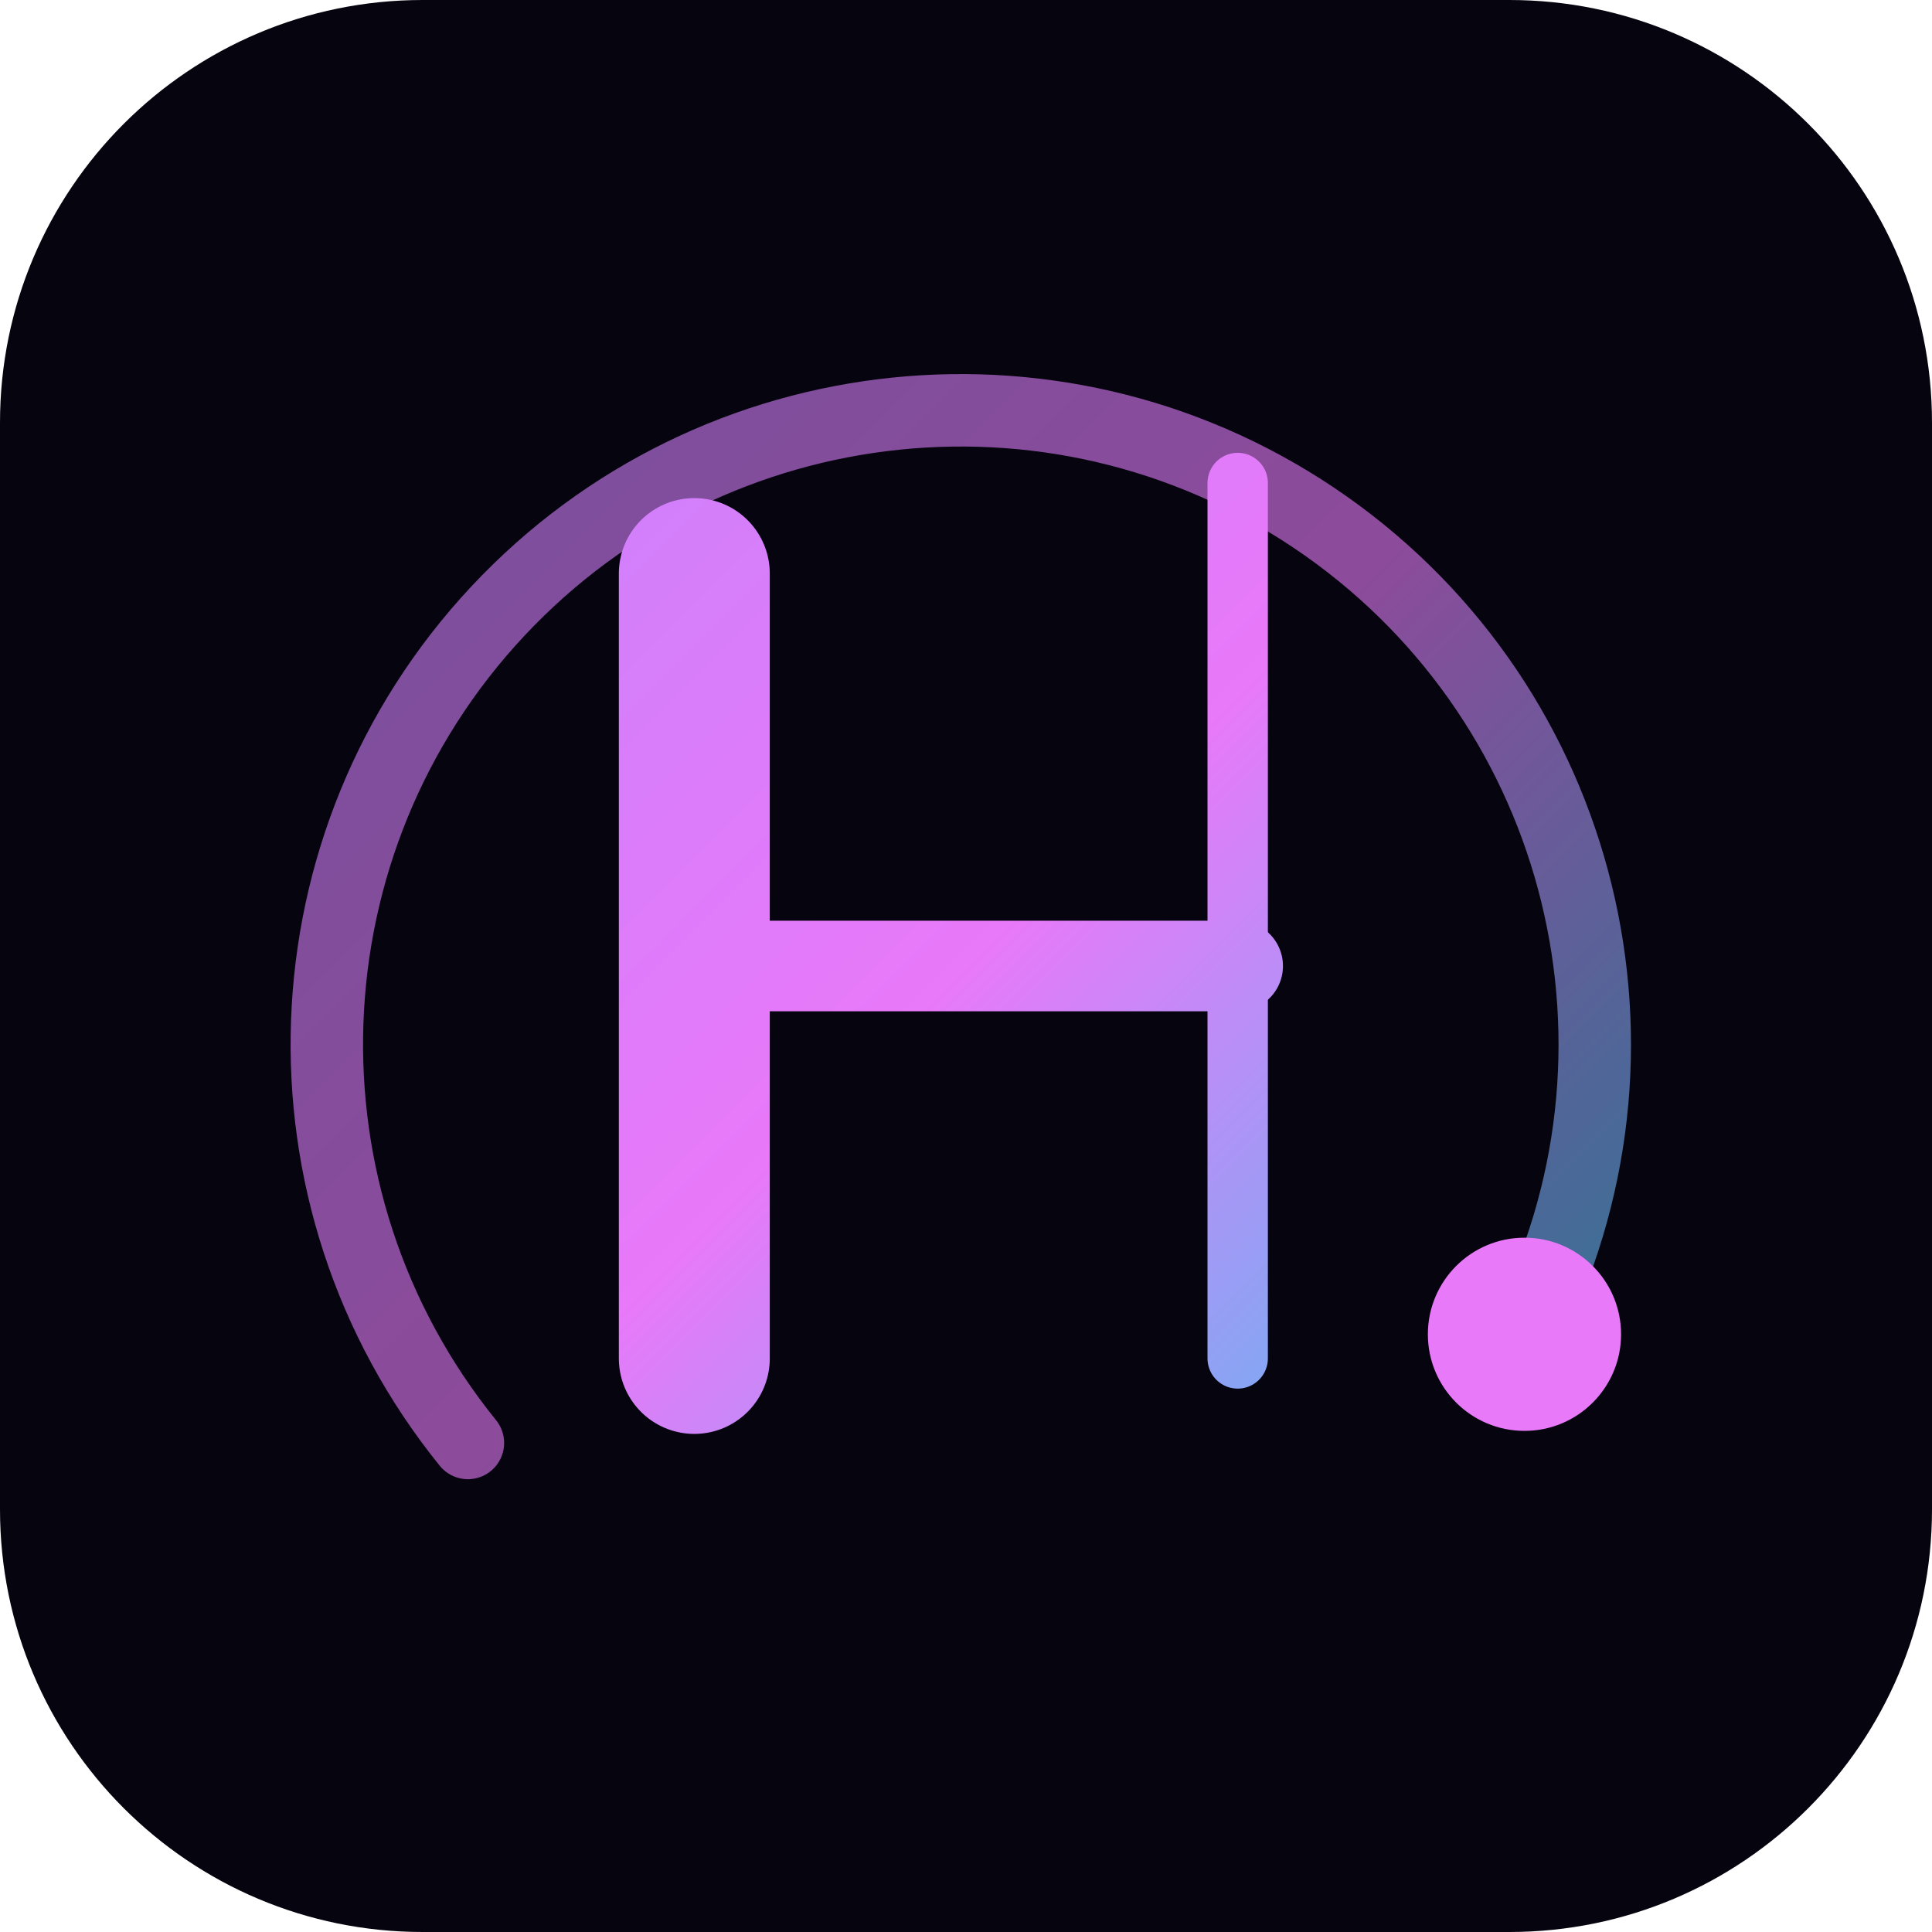
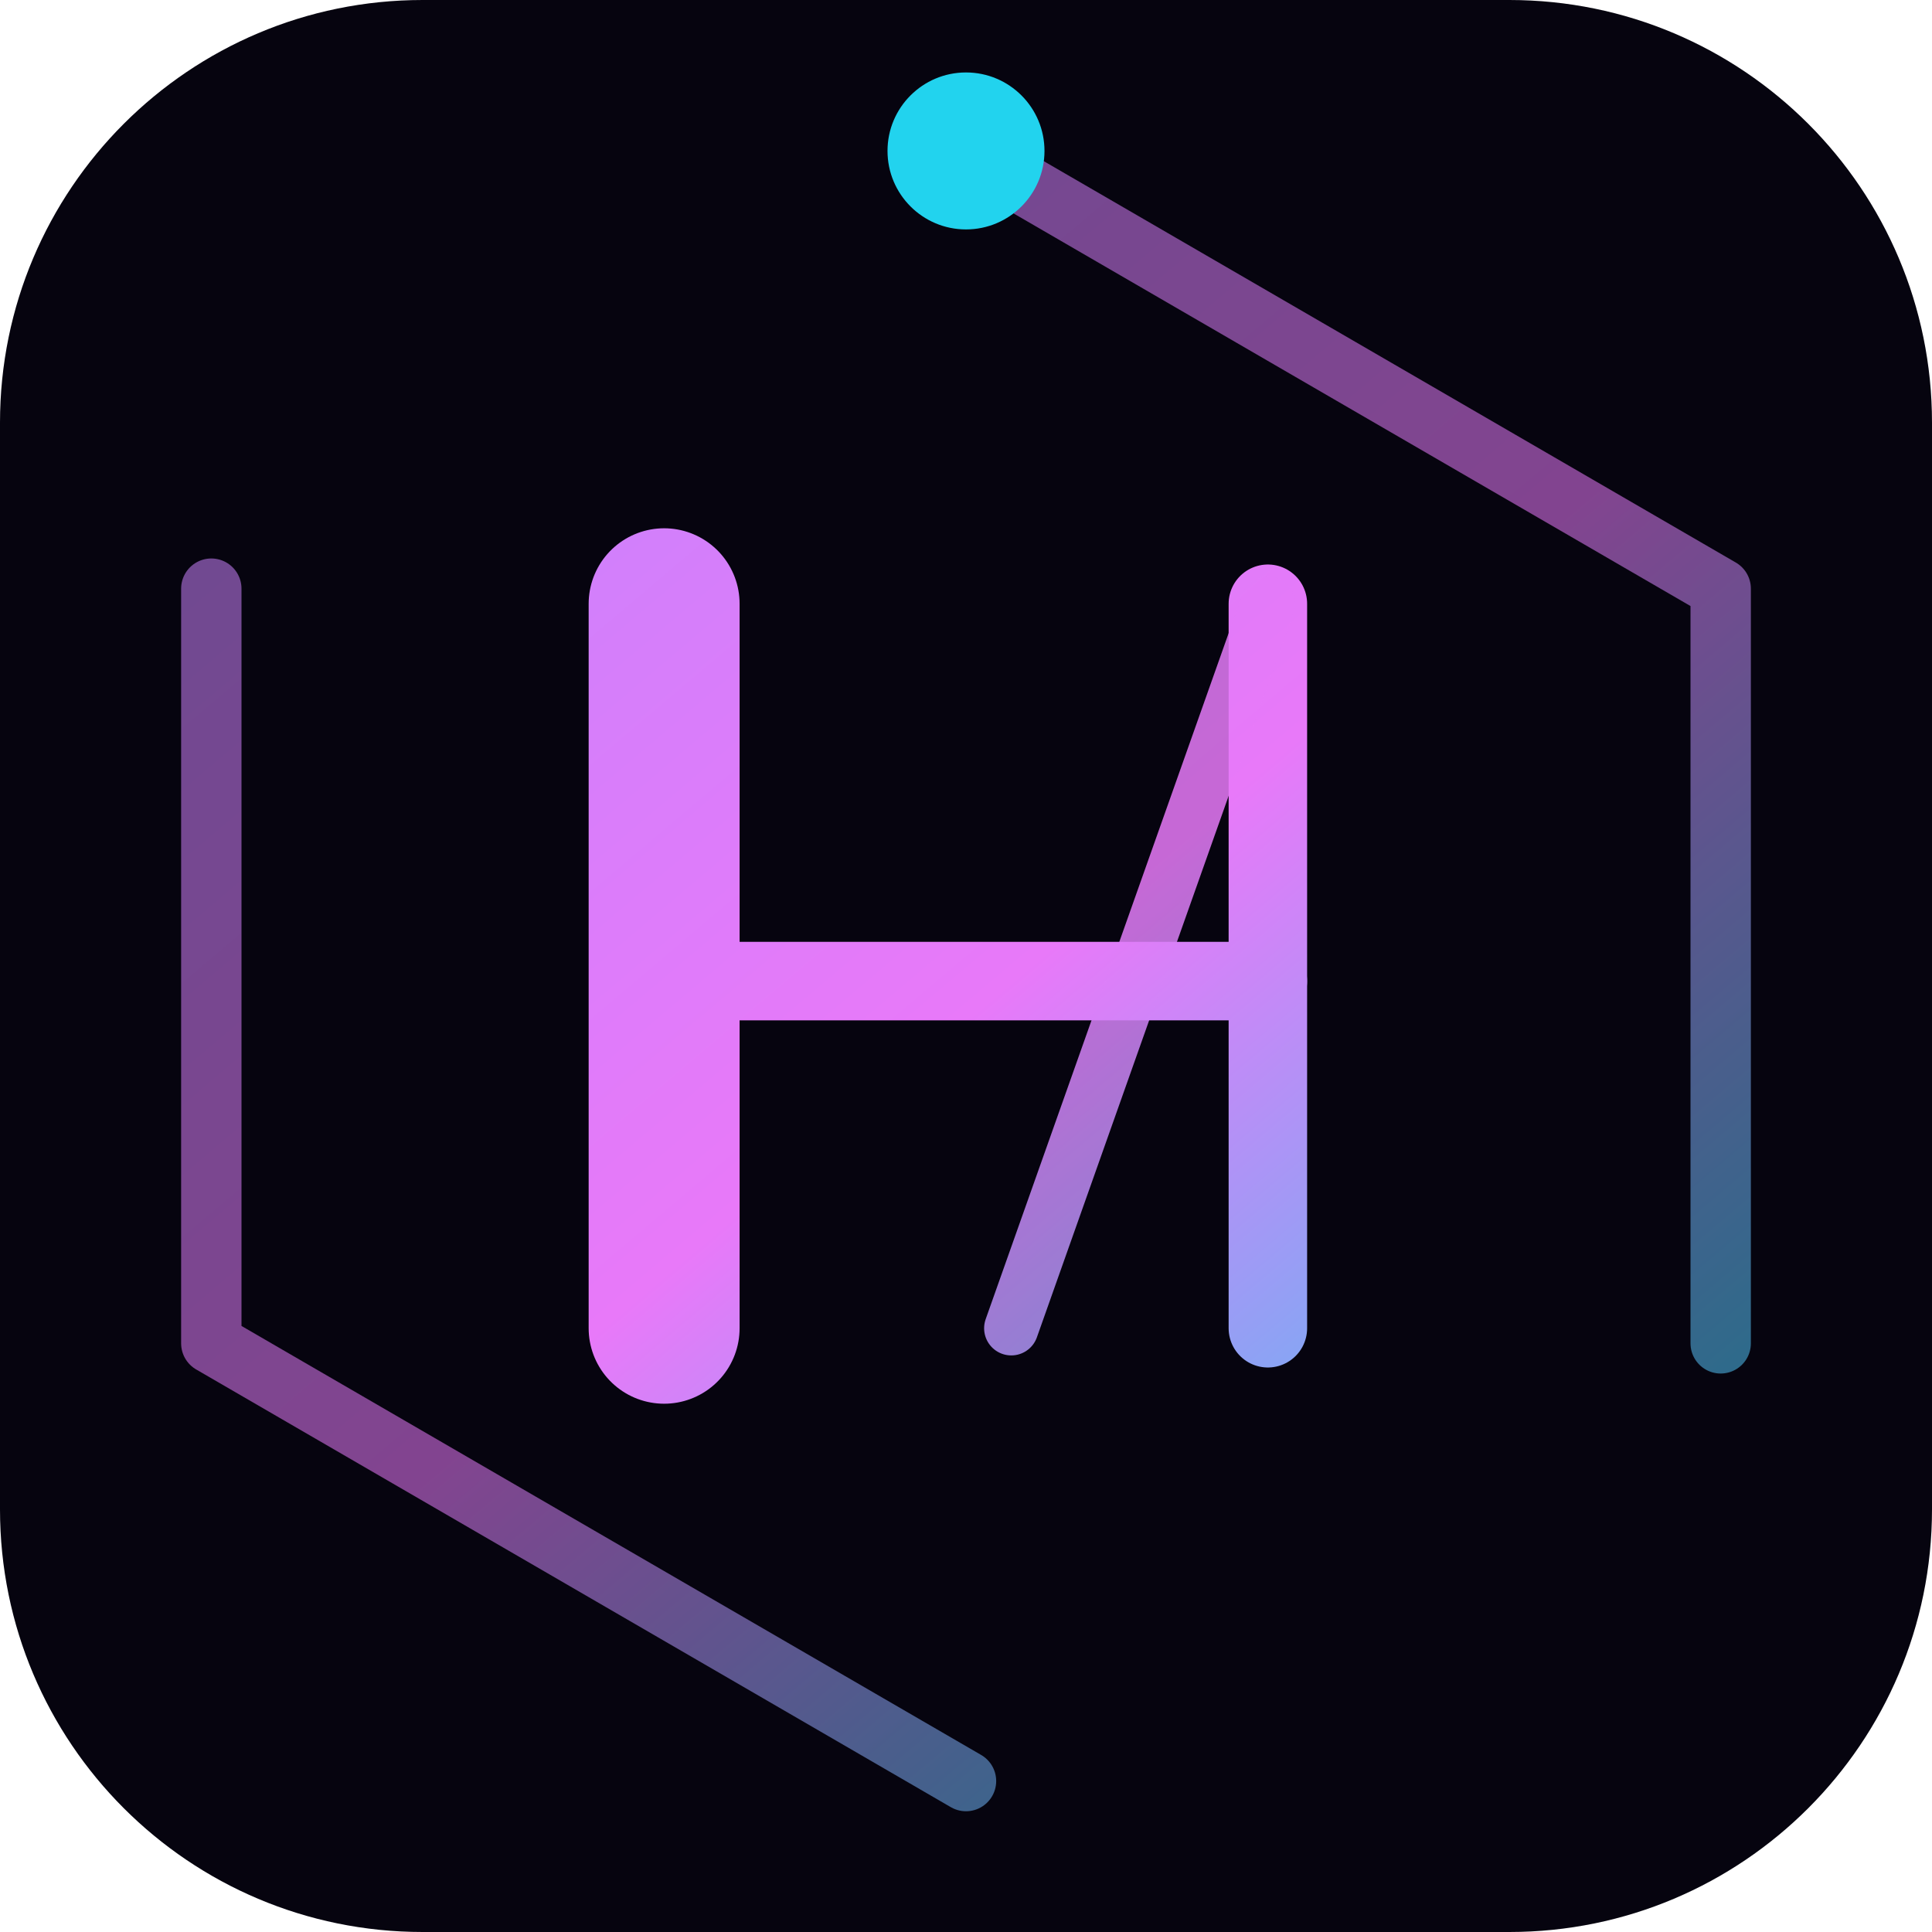
<svg xmlns="http://www.w3.org/2000/svg" viewBox="0 0 64 64" fill="none">
  <defs>
-     <linearGradient id="g" x1="8" y1="8" x2="56" y2="56" gradientUnits="userSpaceOnUse">
+     <linearGradient id="g" x1="10" y1="6" x2="54" y2="58" gradientUnits="userSpaceOnUse">
      <stop offset="0%" stop-color="#c084fc" />
-       <stop offset="50%" stop-color="#e879f9" />
+       <stop offset="52%" stop-color="#e879f9" />
      <stop offset="100%" stop-color="#22d3ee" />
    </linearGradient>
  </defs>
  <rect width="64" height="64" rx="14" fill="#06040f" />
-   <path d="M15.5 47.8 A21 21 0 1 1 50.5 44.2" stroke="url(#g)" stroke-width="2.4" stroke-linecap="round" opacity="0.6" />
-   <path d="M23 19 V45" stroke="url(#g)" stroke-width="5" stroke-linecap="round" />
-   <path d="M23 32 H41" stroke="url(#g)" stroke-width="3" stroke-linecap="round" />
-   <path d="M41 16 V45" stroke="url(#g)" stroke-width="2" stroke-linecap="round" />
-   <circle cx="50.5" cy="44.2" r="3.2" fill="#e879f9" />
+   <path d="M32 5 L57 19.5 V44.5" stroke="url(#g)" stroke-width="2" stroke-linecap="round" stroke-linejoin="round" opacity="0.55" />
+   <path d="M32 59 L7 44.5 V19.5" stroke="url(#g)" stroke-width="2" stroke-linecap="round" stroke-linejoin="round" opacity="0.55" />
+   <path d="M22 20 V44" stroke="url(#g)" stroke-width="5" stroke-linecap="round" />
+   <path d="M42 20 V44" stroke="url(#g)" stroke-width="2.6" stroke-linecap="round" />
+   <path d="M22 32.5 H42" stroke="url(#g)" stroke-width="2.6" stroke-linecap="round" />
+   <path d="M42 20 L33.5 44" stroke="url(#g)" stroke-width="1.8" stroke-linecap="round" opacity="0.85" />
+   <circle cx="32" cy="5" r="2.6" fill="#22d3ee" />
</svg>
